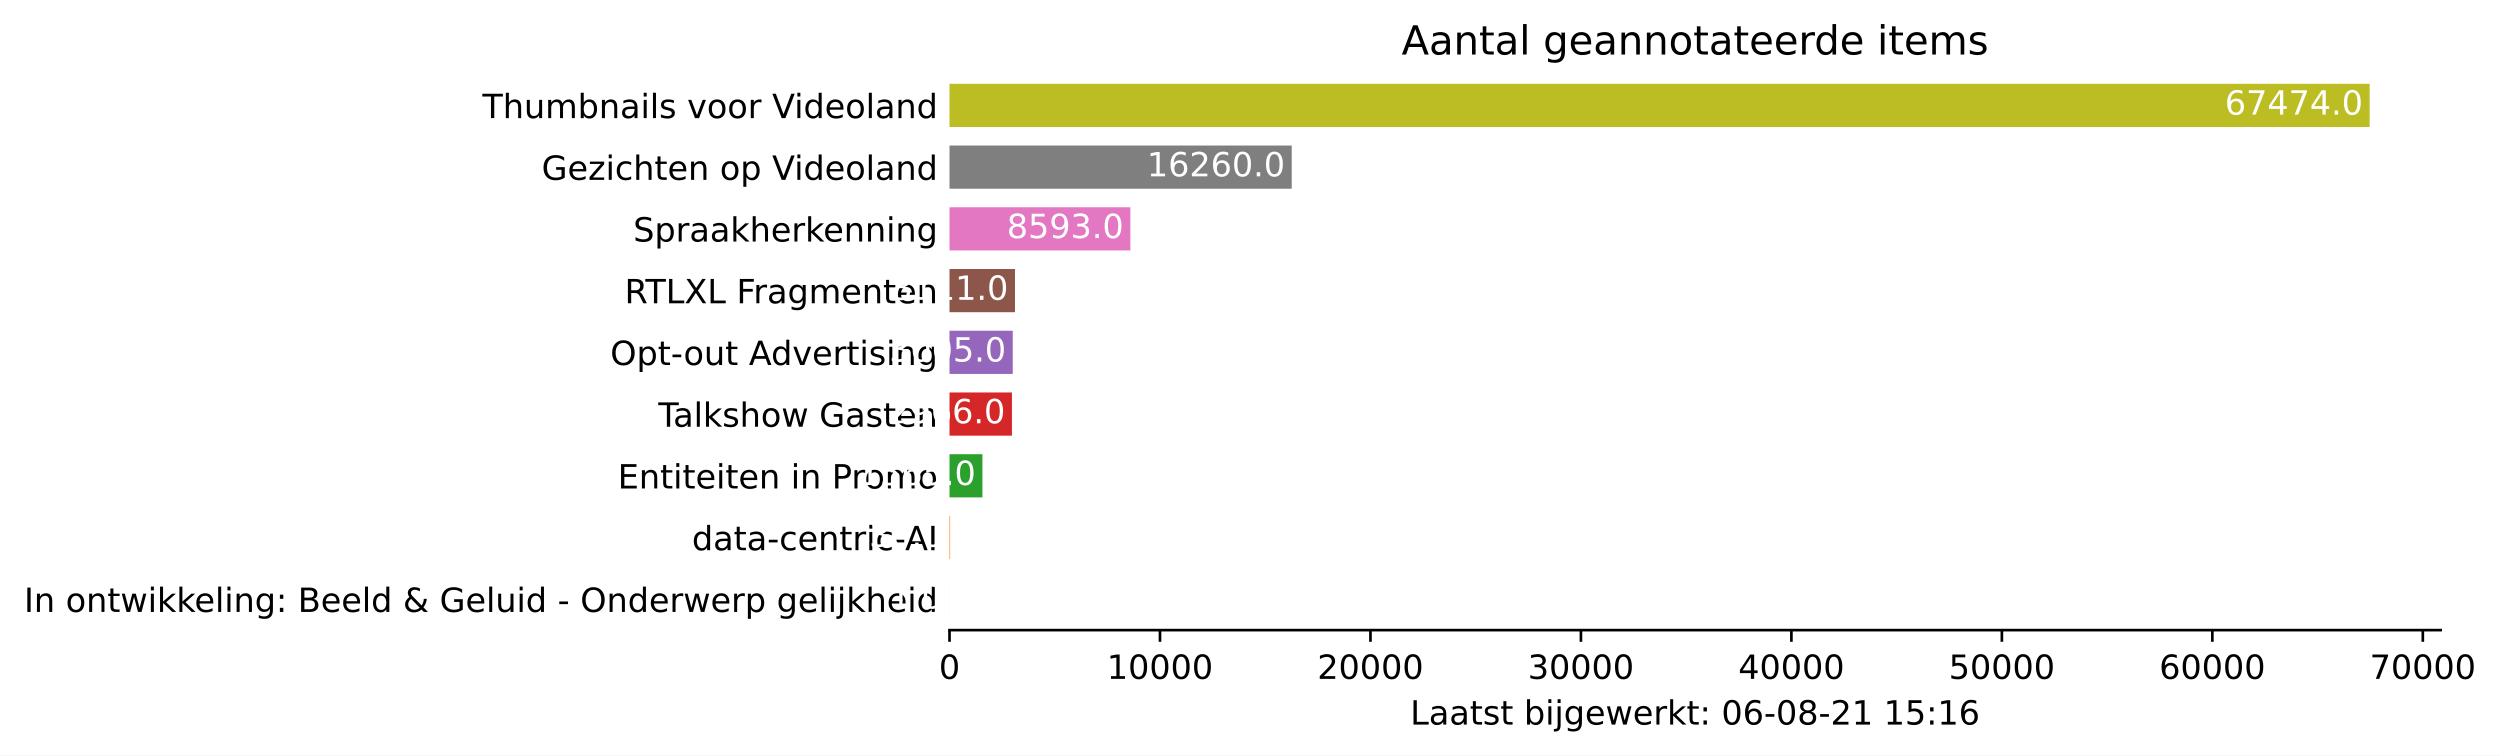
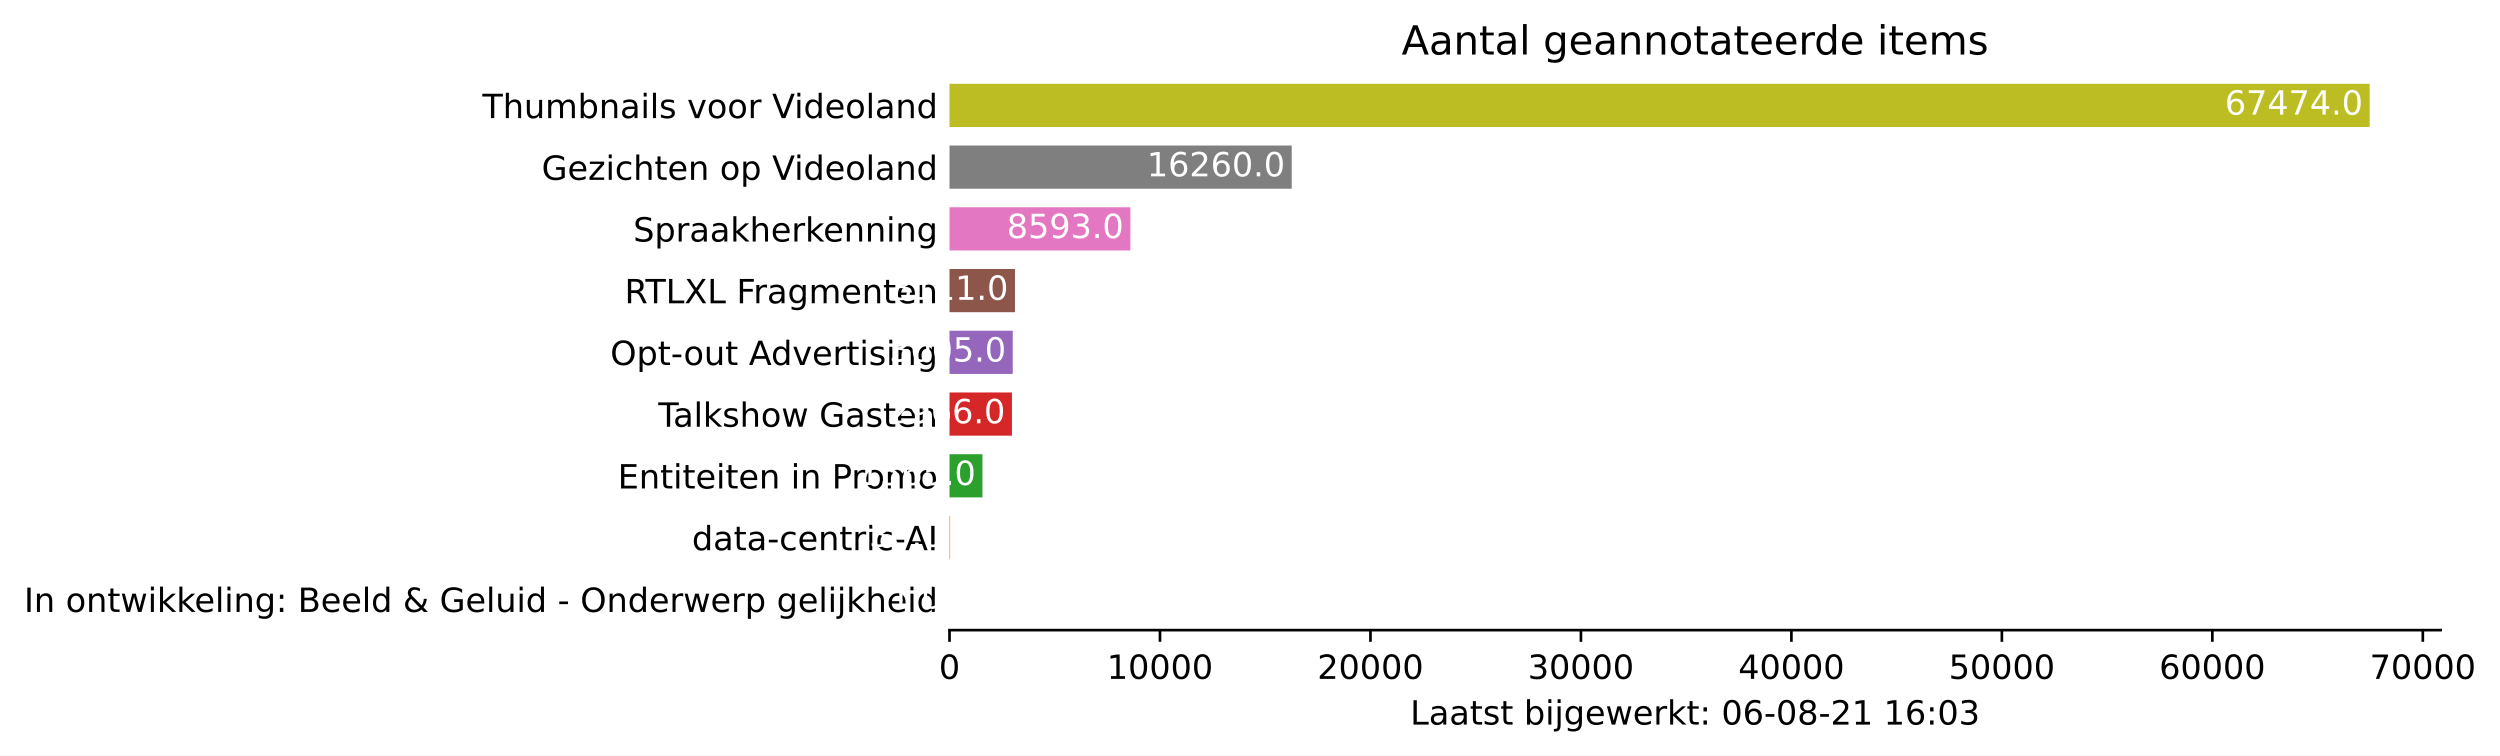
<svg xmlns="http://www.w3.org/2000/svg" xmlns:xlink="http://www.w3.org/1999/xlink" height="226.194pt" version="1.1" viewBox="0 0 748.415 226.194" width="748.415pt">
  <defs>
    <style type="text/css">*{stroke-linecap:butt;stroke-linejoin:round;}</style>
  </defs>
  <g id="figure_1">
    <g id="patch_1">
      <path d="M 0 226.194  L 748.415 226.194  L 748.415 0  L 0 0  z " style="fill:#ffffff;" />
    </g>
    <g id="axes_1">
      <g id="patch_2">
        <path d="M 284.25 188.638  L 730.65 188.638  L 730.65 22.318  L 284.25 22.318  z " style="fill:#ffffff;" />
      </g>
      <g id="patch_3">
-         <path clip-path="url(#pa857079487)" d="M 284.25 185.866  L 284.256 185.866  L 284.256 172.93  L 284.25 172.93  z " style="fill:#1f77b4;" />
+         <path clip-path="url(#p38592239de)" d="M 284.25 185.866  L 284.256 185.866  L 284.256 172.93  L 284.25 172.93  z " style="fill:#1f77b4;" />
      </g>
      <g id="patch_4">
-         <path clip-path="url(#pa857079487)" d="M 284.25 167.386  L 284.439 167.386  L 284.439 154.45  L 284.25 154.45  z " style="fill:#ff7f0e;" />
+         <path clip-path="url(#p38592239de)" d="M 284.25 167.386  L 284.439 167.386  L 284.439 154.45  L 284.25 154.45  z " style="fill:#ff7f0e;" />
      </g>
      <g id="patch_5">
-         <path clip-path="url(#pa857079487)" d="M 284.25 148.906  L 294.111 148.906  L 294.111 135.97  L 284.25 135.97  z " style="fill:#2ca02c;" />
+         <path clip-path="url(#p38592239de)" d="M 284.25 148.906  L 294.111 148.906  L 294.111 135.97  L 284.25 135.97  z " style="fill:#2ca02c;" />
      </g>
      <g id="patch_6">
-         <path clip-path="url(#pa857079487)" d="M 284.25 130.426  L 302.938 130.426  L 302.938 117.49  L 284.25 117.49  z " style="fill:#d62728;" />
+         <path clip-path="url(#p38592239de)" d="M 284.25 130.426  L 302.938 130.426  L 302.938 117.49  L 284.25 117.49  z " style="fill:#d62728;" />
      </g>
      <g id="patch_7">
-         <path clip-path="url(#pa857079487)" d="M 284.25 111.946  L 303.184 111.946  L 303.184 99.01  L 284.25 99.01  z " style="fill:#9467bd;" />
+         <path clip-path="url(#p38592239de)" d="M 284.25 111.946  L 303.184 111.946  L 303.184 99.01  L 284.25 99.01  z " style="fill:#9467bd;" />
      </g>
      <g id="patch_8">
-         <path clip-path="url(#pa857079487)" d="M 284.25 93.466  L 303.852 93.466  L 303.852 80.53  L 284.25 80.53  z " style="fill:#8c564b;" />
+         <path clip-path="url(#p38592239de)" d="M 284.25 93.466  L 303.852 93.466  L 303.852 80.53  L 284.25 80.53  z " style="fill:#8c564b;" />
      </g>
      <g id="patch_9">
-         <path clip-path="url(#pa857079487)" d="M 284.25 74.986  L 338.393 74.986  L 338.393 62.05  L 284.25 62.05  z " style="fill:#e377c2;" />
+         <path clip-path="url(#p38592239de)" d="M 284.25 74.986  L 338.393 74.986  L 338.393 62.05  L 284.25 62.05  z " style="fill:#e377c2;" />
      </g>
      <g id="patch_10">
-         <path clip-path="url(#pa857079487)" d="M 284.25 56.506  L 386.702 56.506  L 386.702 43.57  L 284.25 43.57  z " style="fill:#7f7f7f;" />
+         <path clip-path="url(#p38592239de)" d="M 284.25 56.506  L 386.702 56.506  L 386.702 43.57  L 284.25 43.57  z " style="fill:#7f7f7f;" />
      </g>
      <g id="patch_11">
-         <path clip-path="url(#pa857079487)" d="M 284.25 38.026  L 709.393 38.026  L 709.393 25.09  L 284.25 25.09  z " style="fill:#bcbd22;" />
+         <path clip-path="url(#p38592239de)" d="M 284.25 38.026  L 709.393 38.026  L 709.393 25.09  L 284.25 25.09  z " style="fill:#bcbd22;" />
      </g>
      <g id="matplotlib.axis_1">
        <g id="xtick_1">
          <g id="line2d_1">
            <defs>
-               <path d="M 0 0  L 0 3.5  " id="mb0c4071977" style="stroke:#000000;stroke-width:0.8;" />
+               <path d="M 0 0  L 0 3.5  " id="me3ae77521e" style="stroke:#000000;stroke-width:0.8;" />
            </defs>
            <g>
-               <use style="stroke:#000000;stroke-width:0.8;" x="284.25" xlink:href="#mb0c4071977" y="188.638" />
+               <use style="stroke:#000000;stroke-width:0.8;" x="284.25" xlink:href="#me3ae77521e" y="188.638" />
            </g>
          </g>
          <g id="text_1">
            <g transform="translate(281.0688 203.2366)scale(0.1 -0.1)">
              <defs>
                <path d="M 2034 4250  Q 1547 4250 1301 3770  Q 1056 3291 1056 2328  Q 1056 1369 1301 889  Q 1547 409 2034 409  Q 2525 409 2770 889  Q 3016 1369 3016 2328  Q 3016 3291 2770 3770  Q 2525 4250 2034 4250  z M 2034 4750  Q 2819 4750 3233 4129  Q 3647 3509 3647 2328  Q 3647 1150 3233 529  Q 2819 -91 2034 -91  Q 1250 -91 836 529  Q 422 1150 422 2328  Q 422 3509 836 4129  Q 1250 4750 2034 4750  z " id="DejaVuSans-30" transform="scale(0.015625)" />
              </defs>
              <use xlink:href="#DejaVuSans-30" />
            </g>
          </g>
        </g>
        <g id="xtick_2">
          <g id="line2d_2">
            <g>
-               <use style="stroke:#000000;stroke-width:0.8;" x="347.258" xlink:href="#mb0c4071977" y="188.638" />
+               <use style="stroke:#000000;stroke-width:0.8;" x="347.258" xlink:href="#me3ae77521e" y="188.638" />
            </g>
          </g>
          <g id="text_2">
            <g transform="translate(331.3521 203.2366)scale(0.1 -0.1)">
              <defs>
                <path d="M 794 531  L 1825 531  L 1825 4091  L 703 3866  L 703 4441  L 1819 4666  L 2450 4666  L 2450 531  L 3481 531  L 3481 0  L 794 0  L 794 531  z " id="DejaVuSans-31" transform="scale(0.015625)" />
              </defs>
              <use xlink:href="#DejaVuSans-31" />
              <use x="63.623" xlink:href="#DejaVuSans-30" />
              <use x="127.246" xlink:href="#DejaVuSans-30" />
              <use x="190.869" xlink:href="#DejaVuSans-30" />
              <use x="254.492" xlink:href="#DejaVuSans-30" />
            </g>
          </g>
        </g>
        <g id="xtick_3">
          <g id="line2d_3">
            <g>
-               <use style="stroke:#000000;stroke-width:0.8;" x="410.267" xlink:href="#mb0c4071977" y="188.638" />
+               <use style="stroke:#000000;stroke-width:0.8;" x="410.267" xlink:href="#me3ae77521e" y="188.638" />
            </g>
          </g>
          <g id="text_3">
            <g transform="translate(394.3605 203.2366)scale(0.1 -0.1)">
              <defs>
                <path d="M 1228 531  L 3431 531  L 3431 0  L 469 0  L 469 531  Q 828 903 1448 1529  Q 2069 2156 2228 2338  Q 2531 2678 2651 2914  Q 2772 3150 2772 3378  Q 2772 3750 2511 3984  Q 2250 4219 1831 4219  Q 1534 4219 1204 4116  Q 875 4013 500 3803  L 500 4441  Q 881 4594 1212 4672  Q 1544 4750 1819 4750  Q 2544 4750 2975 4387  Q 3406 4025 3406 3419  Q 3406 3131 3298 2873  Q 3191 2616 2906 2266  Q 2828 2175 2409 1742  Q 1991 1309 1228 531  z " id="DejaVuSans-32" transform="scale(0.015625)" />
              </defs>
              <use xlink:href="#DejaVuSans-32" />
              <use x="63.623" xlink:href="#DejaVuSans-30" />
              <use x="127.246" xlink:href="#DejaVuSans-30" />
              <use x="190.869" xlink:href="#DejaVuSans-30" />
              <use x="254.492" xlink:href="#DejaVuSans-30" />
            </g>
          </g>
        </g>
        <g id="xtick_4">
          <g id="line2d_4">
            <g>
-               <use style="stroke:#000000;stroke-width:0.8;" x="473.275" xlink:href="#mb0c4071977" y="188.638" />
+               <use style="stroke:#000000;stroke-width:0.8;" x="473.275" xlink:href="#me3ae77521e" y="188.638" />
            </g>
          </g>
          <g id="text_4">
            <g transform="translate(457.3689 203.2366)scale(0.1 -0.1)">
              <defs>
                <path d="M 2597 2516  Q 3050 2419 3304 2112  Q 3559 1806 3559 1356  Q 3559 666 3084 287  Q 2609 -91 1734 -91  Q 1441 -91 1130 -33  Q 819 25 488 141  L 488 750  Q 750 597 1062 519  Q 1375 441 1716 441  Q 2309 441 2620 675  Q 2931 909 2931 1356  Q 2931 1769 2642 2001  Q 2353 2234 1838 2234  L 1294 2234  L 1294 2753  L 1863 2753  Q 2328 2753 2575 2939  Q 2822 3125 2822 3475  Q 2822 3834 2567 4026  Q 2313 4219 1838 4219  Q 1578 4219 1281 4162  Q 984 4106 628 3988  L 628 4550  Q 988 4650 1302 4700  Q 1616 4750 1894 4750  Q 2613 4750 3031 4423  Q 3450 4097 3450 3541  Q 3450 3153 3228 2886  Q 3006 2619 2597 2516  z " id="DejaVuSans-33" transform="scale(0.015625)" />
              </defs>
              <use xlink:href="#DejaVuSans-33" />
              <use x="63.623" xlink:href="#DejaVuSans-30" />
              <use x="127.246" xlink:href="#DejaVuSans-30" />
              <use x="190.869" xlink:href="#DejaVuSans-30" />
              <use x="254.492" xlink:href="#DejaVuSans-30" />
            </g>
          </g>
        </g>
        <g id="xtick_5">
          <g id="line2d_5">
            <g>
-               <use style="stroke:#000000;stroke-width:0.8;" x="536.284" xlink:href="#mb0c4071977" y="188.638" />
+               <use style="stroke:#000000;stroke-width:0.8;" x="536.284" xlink:href="#me3ae77521e" y="188.638" />
            </g>
          </g>
          <g id="text_5">
            <g transform="translate(520.3773 203.2366)scale(0.1 -0.1)">
              <defs>
                <path d="M 2419 4116  L 825 1625  L 2419 1625  L 2419 4116  z M 2253 4666  L 3047 4666  L 3047 1625  L 3713 1625  L 3713 1100  L 3047 1100  L 3047 0  L 2419 0  L 2419 1100  L 313 1100  L 313 1709  L 2253 4666  z " id="DejaVuSans-34" transform="scale(0.015625)" />
              </defs>
              <use xlink:href="#DejaVuSans-34" />
              <use x="63.623" xlink:href="#DejaVuSans-30" />
              <use x="127.246" xlink:href="#DejaVuSans-30" />
              <use x="190.869" xlink:href="#DejaVuSans-30" />
              <use x="254.492" xlink:href="#DejaVuSans-30" />
            </g>
          </g>
        </g>
        <g id="xtick_6">
          <g id="line2d_6">
            <g>
-               <use style="stroke:#000000;stroke-width:0.8;" x="599.292" xlink:href="#mb0c4071977" y="188.638" />
+               <use style="stroke:#000000;stroke-width:0.8;" x="599.292" xlink:href="#me3ae77521e" y="188.638" />
            </g>
          </g>
          <g id="text_6">
            <g transform="translate(583.3857 203.2366)scale(0.1 -0.1)">
              <defs>
                <path d="M 691 4666  L 3169 4666  L 3169 4134  L 1269 4134  L 1269 2991  Q 1406 3038 1543 3061  Q 1681 3084 1819 3084  Q 2600 3084 3056 2656  Q 3513 2228 3513 1497  Q 3513 744 3044 326  Q 2575 -91 1722 -91  Q 1428 -91 1123 -41  Q 819 9 494 109  L 494 744  Q 775 591 1075 516  Q 1375 441 1709 441  Q 2250 441 2565 725  Q 2881 1009 2881 1497  Q 2881 1984 2565 2268  Q 2250 2553 1709 2553  Q 1456 2553 1204 2497  Q 953 2441 691 2322  L 691 4666  z " id="DejaVuSans-35" transform="scale(0.015625)" />
              </defs>
              <use xlink:href="#DejaVuSans-35" />
              <use x="63.623" xlink:href="#DejaVuSans-30" />
              <use x="127.246" xlink:href="#DejaVuSans-30" />
              <use x="190.869" xlink:href="#DejaVuSans-30" />
              <use x="254.492" xlink:href="#DejaVuSans-30" />
            </g>
          </g>
        </g>
        <g id="xtick_7">
          <g id="line2d_7">
            <g>
-               <use style="stroke:#000000;stroke-width:0.8;" x="662.3" xlink:href="#mb0c4071977" y="188.638" />
+               <use style="stroke:#000000;stroke-width:0.8;" x="662.3" xlink:href="#me3ae77521e" y="188.638" />
            </g>
          </g>
          <g id="text_7">
            <g transform="translate(646.3941 203.2366)scale(0.1 -0.1)">
              <defs>
                <path d="M 2113 2584  Q 1688 2584 1439 2293  Q 1191 2003 1191 1497  Q 1191 994 1439 701  Q 1688 409 2113 409  Q 2538 409 2786 701  Q 3034 994 3034 1497  Q 3034 2003 2786 2293  Q 2538 2584 2113 2584  z M 3366 4563  L 3366 3988  Q 3128 4100 2886 4159  Q 2644 4219 2406 4219  Q 1781 4219 1451 3797  Q 1122 3375 1075 2522  Q 1259 2794 1537 2939  Q 1816 3084 2150 3084  Q 2853 3084 3261 2657  Q 3669 2231 3669 1497  Q 3669 778 3244 343  Q 2819 -91 2113 -91  Q 1303 -91 875 529  Q 447 1150 447 2328  Q 447 3434 972 4092  Q 1497 4750 2381 4750  Q 2619 4750 2861 4703  Q 3103 4656 3366 4563  z " id="DejaVuSans-36" transform="scale(0.015625)" />
              </defs>
              <use xlink:href="#DejaVuSans-36" />
              <use x="63.623" xlink:href="#DejaVuSans-30" />
              <use x="127.246" xlink:href="#DejaVuSans-30" />
              <use x="190.869" xlink:href="#DejaVuSans-30" />
              <use x="254.492" xlink:href="#DejaVuSans-30" />
            </g>
          </g>
        </g>
        <g id="xtick_8">
          <g id="line2d_8">
            <g>
-               <use style="stroke:#000000;stroke-width:0.8;" x="725.309" xlink:href="#mb0c4071977" y="188.638" />
+               <use style="stroke:#000000;stroke-width:0.8;" x="725.309" xlink:href="#me3ae77521e" y="188.638" />
            </g>
          </g>
          <g id="text_8">
            <g transform="translate(709.4025 203.2366)scale(0.1 -0.1)">
              <defs>
                <path d="M 525 4666  L 3525 4666  L 3525 4397  L 1831 0  L 1172 0  L 2766 4134  L 525 4134  L 525 4666  z " id="DejaVuSans-37" transform="scale(0.015625)" />
              </defs>
              <use xlink:href="#DejaVuSans-37" />
              <use x="63.623" xlink:href="#DejaVuSans-30" />
              <use x="127.246" xlink:href="#DejaVuSans-30" />
              <use x="190.869" xlink:href="#DejaVuSans-30" />
              <use x="254.492" xlink:href="#DejaVuSans-30" />
            </g>
          </g>
        </g>
        <g id="text_9">
          <g transform="translate(422.175 216.9147)scale(0.1 -0.1)">
            <defs>
              <path d="M 628 4666  L 1259 4666  L 1259 531  L 3531 531  L 3531 0  L 628 0  L 628 4666  z " id="DejaVuSans-4c" transform="scale(0.015625)" />
              <path d="M 2194 1759  Q 1497 1759 1228 1600  Q 959 1441 959 1056  Q 959 750 1161 570  Q 1363 391 1709 391  Q 2188 391 2477 730  Q 2766 1069 2766 1631  L 2766 1759  L 2194 1759  z M 3341 1997  L 3341 0  L 2766 0  L 2766 531  Q 2569 213 2275 61  Q 1981 -91 1556 -91  Q 1019 -91 701 211  Q 384 513 384 1019  Q 384 1609 779 1909  Q 1175 2209 1959 2209  L 2766 2209  L 2766 2266  Q 2766 2663 2505 2880  Q 2244 3097 1772 3097  Q 1472 3097 1187 3025  Q 903 2953 641 2809  L 641 3341  Q 956 3463 1253 3523  Q 1550 3584 1831 3584  Q 2591 3584 2966 3190  Q 3341 2797 3341 1997  z " id="DejaVuSans-61" transform="scale(0.015625)" />
              <path d="M 1172 4494  L 1172 3500  L 2356 3500  L 2356 3053  L 1172 3053  L 1172 1153  Q 1172 725 1289 603  Q 1406 481 1766 481  L 2356 481  L 2356 0  L 1766 0  Q 1100 0 847 248  Q 594 497 594 1153  L 594 3053  L 172 3053  L 172 3500  L 594 3500  L 594 4494  L 1172 4494  z " id="DejaVuSans-74" transform="scale(0.015625)" />
              <path d="M 2834 3397  L 2834 2853  Q 2591 2978 2328 3040  Q 2066 3103 1784 3103  Q 1356 3103 1142 2972  Q 928 2841 928 2578  Q 928 2378 1081 2264  Q 1234 2150 1697 2047  L 1894 2003  Q 2506 1872 2764 1633  Q 3022 1394 3022 966  Q 3022 478 2636 193  Q 2250 -91 1575 -91  Q 1294 -91 989 -36  Q 684 19 347 128  L 347 722  Q 666 556 975 473  Q 1284 391 1588 391  Q 1994 391 2212 530  Q 2431 669 2431 922  Q 2431 1156 2273 1281  Q 2116 1406 1581 1522  L 1381 1569  Q 847 1681 609 1914  Q 372 2147 372 2553  Q 372 3047 722 3315  Q 1072 3584 1716 3584  Q 2034 3584 2315 3537  Q 2597 3491 2834 3397  z " id="DejaVuSans-73" transform="scale(0.015625)" />
              <path id="DejaVuSans-20" transform="scale(0.015625)" />
              <path d="M 3116 1747  Q 3116 2381 2855 2742  Q 2594 3103 2138 3103  Q 1681 3103 1420 2742  Q 1159 2381 1159 1747  Q 1159 1113 1420 752  Q 1681 391 2138 391  Q 2594 391 2855 752  Q 3116 1113 3116 1747  z M 1159 2969  Q 1341 3281 1617 3432  Q 1894 3584 2278 3584  Q 2916 3584 3314 3078  Q 3713 2572 3713 1747  Q 3713 922 3314 415  Q 2916 -91 2278 -91  Q 1894 -91 1617 61  Q 1341 213 1159 525  L 1159 0  L 581 0  L 581 4863  L 1159 4863  L 1159 2969  z " id="DejaVuSans-62" transform="scale(0.015625)" />
              <path d="M 603 3500  L 1178 3500  L 1178 0  L 603 0  L 603 3500  z M 603 4863  L 1178 4863  L 1178 4134  L 603 4134  L 603 4863  z " id="DejaVuSans-69" transform="scale(0.015625)" />
              <path d="M 603 3500  L 1178 3500  L 1178 -63  Q 1178 -731 923 -1031  Q 669 -1331 103 -1331  L -116 -1331  L -116 -844  L 38 -844  Q 366 -844 484 -692  Q 603 -541 603 -63  L 603 3500  z M 603 4863  L 1178 4863  L 1178 4134  L 603 4134  L 603 4863  z " id="DejaVuSans-6a" transform="scale(0.015625)" />
              <path d="M 2906 1791  Q 2906 2416 2648 2759  Q 2391 3103 1925 3103  Q 1463 3103 1205 2759  Q 947 2416 947 1791  Q 947 1169 1205 825  Q 1463 481 1925 481  Q 2391 481 2648 825  Q 2906 1169 2906 1791  z M 3481 434  Q 3481 -459 3084 -895  Q 2688 -1331 1869 -1331  Q 1566 -1331 1297 -1286  Q 1028 -1241 775 -1147  L 775 -588  Q 1028 -725 1275 -790  Q 1522 -856 1778 -856  Q 2344 -856 2625 -561  Q 2906 -266 2906 331  L 2906 616  Q 2728 306 2450 153  Q 2172 0 1784 0  Q 1141 0 747 490  Q 353 981 353 1791  Q 353 2603 747 3093  Q 1141 3584 1784 3584  Q 2172 3584 2450 3431  Q 2728 3278 2906 2969  L 2906 3500  L 3481 3500  L 3481 434  z " id="DejaVuSans-67" transform="scale(0.015625)" />
              <path d="M 3597 1894  L 3597 1613  L 953 1613  Q 991 1019 1311 708  Q 1631 397 2203 397  Q 2534 397 2845 478  Q 3156 559 3463 722  L 3463 178  Q 3153 47 2828 -22  Q 2503 -91 2169 -91  Q 1331 -91 842 396  Q 353 884 353 1716  Q 353 2575 817 3079  Q 1281 3584 2069 3584  Q 2775 3584 3186 3129  Q 3597 2675 3597 1894  z M 3022 2063  Q 3016 2534 2758 2815  Q 2500 3097 2075 3097  Q 1594 3097 1305 2825  Q 1016 2553 972 2059  L 3022 2063  z " id="DejaVuSans-65" transform="scale(0.015625)" />
              <path d="M 269 3500  L 844 3500  L 1563 769  L 2278 3500  L 2956 3500  L 3675 769  L 4391 3500  L 4966 3500  L 4050 0  L 3372 0  L 2619 2869  L 1863 0  L 1184 0  L 269 3500  z " id="DejaVuSans-77" transform="scale(0.015625)" />
              <path d="M 2631 2963  Q 2534 3019 2420 3045  Q 2306 3072 2169 3072  Q 1681 3072 1420 2755  Q 1159 2438 1159 1844  L 1159 0  L 581 0  L 581 3500  L 1159 3500  L 1159 2956  Q 1341 3275 1631 3429  Q 1922 3584 2338 3584  Q 2397 3584 2469 3576  Q 2541 3569 2628 3553  L 2631 2963  z " id="DejaVuSans-72" transform="scale(0.015625)" />
              <path d="M 581 4863  L 1159 4863  L 1159 1991  L 2875 3500  L 3609 3500  L 1753 1863  L 3688 0  L 2938 0  L 1159 1709  L 1159 0  L 581 0  L 581 4863  z " id="DejaVuSans-6b" transform="scale(0.015625)" />
              <path d="M 750 794  L 1409 794  L 1409 0  L 750 0  L 750 794  z M 750 3309  L 1409 3309  L 1409 2516  L 750 2516  L 750 3309  z " id="DejaVuSans-3a" transform="scale(0.015625)" />
              <path d="M 313 2009  L 1997 2009  L 1997 1497  L 313 1497  L 313 2009  z " id="DejaVuSans-2d" transform="scale(0.015625)" />
              <path d="M 2034 2216  Q 1584 2216 1326 1975  Q 1069 1734 1069 1313  Q 1069 891 1326 650  Q 1584 409 2034 409  Q 2484 409 2743 651  Q 3003 894 3003 1313  Q 3003 1734 2745 1975  Q 2488 2216 2034 2216  z M 1403 2484  Q 997 2584 770 2862  Q 544 3141 544 3541  Q 544 4100 942 4425  Q 1341 4750 2034 4750  Q 2731 4750 3128 4425  Q 3525 4100 3525 3541  Q 3525 3141 3298 2862  Q 3072 2584 2669 2484  Q 3125 2378 3379 2068  Q 3634 1759 3634 1313  Q 3634 634 3220 271  Q 2806 -91 2034 -91  Q 1263 -91 848 271  Q 434 634 434 1313  Q 434 1759 690 2068  Q 947 2378 1403 2484  z M 1172 3481  Q 1172 3119 1398 2916  Q 1625 2713 2034 2713  Q 2441 2713 2670 2916  Q 2900 3119 2900 3481  Q 2900 3844 2670 4047  Q 2441 4250 2034 4250  Q 1625 4250 1398 4047  Q 1172 3844 1172 3481  z " id="DejaVuSans-38" transform="scale(0.015625)" />
            </defs>
            <use xlink:href="#DejaVuSans-4c" />
            <use x="55.713" xlink:href="#DejaVuSans-61" />
            <use x="116.992" xlink:href="#DejaVuSans-61" />
            <use x="178.271" xlink:href="#DejaVuSans-74" />
            <use x="217.48" xlink:href="#DejaVuSans-73" />
            <use x="269.58" xlink:href="#DejaVuSans-74" />
            <use x="308.789" xlink:href="#DejaVuSans-20" />
            <use x="340.576" xlink:href="#DejaVuSans-62" />
            <use x="404.053" xlink:href="#DejaVuSans-69" />
            <use x="431.836" xlink:href="#DejaVuSans-6a" />
            <use x="459.619" xlink:href="#DejaVuSans-67" />
            <use x="523.096" xlink:href="#DejaVuSans-65" />
            <use x="584.619" xlink:href="#DejaVuSans-77" />
            <use x="666.406" xlink:href="#DejaVuSans-65" />
            <use x="727.93" xlink:href="#DejaVuSans-72" />
            <use x="769.043" xlink:href="#DejaVuSans-6b" />
            <use x="826.953" xlink:href="#DejaVuSans-74" />
            <use x="866.162" xlink:href="#DejaVuSans-3a" />
            <use x="899.854" xlink:href="#DejaVuSans-20" />
            <use x="931.641" xlink:href="#DejaVuSans-30" />
            <use x="995.264" xlink:href="#DejaVuSans-36" />
            <use x="1058.887" xlink:href="#DejaVuSans-2d" />
            <use x="1094.971" xlink:href="#DejaVuSans-30" />
            <use x="1158.594" xlink:href="#DejaVuSans-38" />
            <use x="1222.217" xlink:href="#DejaVuSans-2d" />
            <use x="1258.301" xlink:href="#DejaVuSans-32" />
            <use x="1321.924" xlink:href="#DejaVuSans-31" />
            <use x="1385.547" xlink:href="#DejaVuSans-20" />
            <use x="1417.334" xlink:href="#DejaVuSans-31" />
-             <use x="1480.957" xlink:href="#DejaVuSans-35" />
+             <use x="1480.957" xlink:href="#DejaVuSans-36" />
            <use x="1544.58" xlink:href="#DejaVuSans-3a" />
-             <use x="1578.271" xlink:href="#DejaVuSans-31" />
-             <use x="1641.895" xlink:href="#DejaVuSans-36" />
+             <use x="1578.271" xlink:href="#DejaVuSans-30" />
+             <use x="1641.895" xlink:href="#DejaVuSans-33" />
          </g>
        </g>
      </g>
      <g id="matplotlib.axis_2">
        <g id="ytick_1">
          <g id="line2d_9" />
          <g id="text_10">
            <g transform="translate(7.2 183.1973)scale(0.1 -0.1)">
              <defs>
                <path d="M 628 4666  L 1259 4666  L 1259 0  L 628 0  L 628 4666  z " id="DejaVuSans-49" transform="scale(0.015625)" />
                <path d="M 3513 2113  L 3513 0  L 2938 0  L 2938 2094  Q 2938 2591 2744 2837  Q 2550 3084 2163 3084  Q 1697 3084 1428 2787  Q 1159 2491 1159 1978  L 1159 0  L 581 0  L 581 3500  L 1159 3500  L 1159 2956  Q 1366 3272 1645 3428  Q 1925 3584 2291 3584  Q 2894 3584 3203 3211  Q 3513 2838 3513 2113  z " id="DejaVuSans-6e" transform="scale(0.015625)" />
                <path d="M 1959 3097  Q 1497 3097 1228 2736  Q 959 2375 959 1747  Q 959 1119 1226 758  Q 1494 397 1959 397  Q 2419 397 2687 759  Q 2956 1122 2956 1747  Q 2956 2369 2687 2733  Q 2419 3097 1959 3097  z M 1959 3584  Q 2709 3584 3137 3096  Q 3566 2609 3566 1747  Q 3566 888 3137 398  Q 2709 -91 1959 -91  Q 1206 -91 779 398  Q 353 888 353 1747  Q 353 2609 779 3096  Q 1206 3584 1959 3584  z " id="DejaVuSans-6f" transform="scale(0.015625)" />
                <path d="M 603 4863  L 1178 4863  L 1178 0  L 603 0  L 603 4863  z " id="DejaVuSans-6c" transform="scale(0.015625)" />
                <path d="M 1259 2228  L 1259 519  L 2272 519  Q 2781 519 3026 730  Q 3272 941 3272 1375  Q 3272 1813 3026 2020  Q 2781 2228 2272 2228  L 1259 2228  z M 1259 4147  L 1259 2741  L 2194 2741  Q 2656 2741 2882 2914  Q 3109 3088 3109 3444  Q 3109 3797 2882 3972  Q 2656 4147 2194 4147  L 1259 4147  z M 628 4666  L 2241 4666  Q 2963 4666 3353 4366  Q 3744 4066 3744 3513  Q 3744 3084 3544 2831  Q 3344 2578 2956 2516  Q 3422 2416 3680 2098  Q 3938 1781 3938 1306  Q 3938 681 3513 340  Q 3088 0 2303 0  L 628 0  L 628 4666  z " id="DejaVuSans-42" transform="scale(0.015625)" />
                <path d="M 2906 2969  L 2906 4863  L 3481 4863  L 3481 0  L 2906 0  L 2906 525  Q 2725 213 2448 61  Q 2172 -91 1784 -91  Q 1150 -91 751 415  Q 353 922 353 1747  Q 353 2572 751 3078  Q 1150 3584 1784 3584  Q 2172 3584 2448 3432  Q 2725 3281 2906 2969  z M 947 1747  Q 947 1113 1208 752  Q 1469 391 1925 391  Q 2381 391 2643 752  Q 2906 1113 2906 1747  Q 2906 2381 2643 2742  Q 2381 3103 1925 3103  Q 1469 3103 1208 2742  Q 947 2381 947 1747  z " id="DejaVuSans-64" transform="scale(0.015625)" />
                <path d="M 1556 2509  Q 1272 2256 1139 2004  Q 1006 1753 1006 1478  Q 1006 1022 1337 719  Q 1669 416 2169 416  Q 2466 416 2725 514  Q 2984 613 3213 813  L 1556 2509  z M 1997 2859  L 3584 1234  Q 3769 1513 3872 1830  Q 3975 2147 3994 2503  L 4575 2503  Q 4538 2091 4375 1687  Q 4213 1284 3922 891  L 4794 0  L 4006 0  L 3559 459  Q 3234 181 2878 45  Q 2522 -91 2113 -91  Q 1359 -91 881 339  Q 403 769 403 1441  Q 403 1841 612 2192  Q 822 2544 1241 2853  Q 1091 3050 1012 3245  Q 934 3441 934 3628  Q 934 4134 1281 4442  Q 1628 4750 2203 4750  Q 2463 4750 2720 4694  Q 2978 4638 3244 4525  L 3244 3956  Q 2972 4103 2725 4179  Q 2478 4256 2266 4256  Q 1938 4256 1733 4082  Q 1528 3909 1528 3634  Q 1528 3475 1620 3314  Q 1713 3153 1997 2859  z " id="DejaVuSans-26" transform="scale(0.015625)" />
                <path d="M 3809 666  L 3809 1919  L 2778 1919  L 2778 2438  L 4434 2438  L 4434 434  Q 4069 175 3628 42  Q 3188 -91 2688 -91  Q 1594 -91 976 548  Q 359 1188 359 2328  Q 359 3472 976 4111  Q 1594 4750 2688 4750  Q 3144 4750 3555 4637  Q 3966 4525 4313 4306  L 4313 3634  Q 3963 3931 3569 4081  Q 3175 4231 2741 4231  Q 1884 4231 1454 3753  Q 1025 3275 1025 2328  Q 1025 1384 1454 906  Q 1884 428 2741 428  Q 3075 428 3337 486  Q 3600 544 3809 666  z " id="DejaVuSans-47" transform="scale(0.015625)" />
                <path d="M 544 1381  L 544 3500  L 1119 3500  L 1119 1403  Q 1119 906 1312 657  Q 1506 409 1894 409  Q 2359 409 2629 706  Q 2900 1003 2900 1516  L 2900 3500  L 3475 3500  L 3475 0  L 2900 0  L 2900 538  Q 2691 219 2414 64  Q 2138 -91 1772 -91  Q 1169 -91 856 284  Q 544 659 544 1381  z M 1991 3584  L 1991 3584  z " id="DejaVuSans-75" transform="scale(0.015625)" />
                <path d="M 2522 4238  Q 1834 4238 1429 3725  Q 1025 3213 1025 2328  Q 1025 1447 1429 934  Q 1834 422 2522 422  Q 3209 422 3611 934  Q 4013 1447 4013 2328  Q 4013 3213 3611 3725  Q 3209 4238 2522 4238  z M 2522 4750  Q 3503 4750 4090 4092  Q 4678 3434 4678 2328  Q 4678 1225 4090 567  Q 3503 -91 2522 -91  Q 1538 -91 948 565  Q 359 1222 359 2328  Q 359 3434 948 4092  Q 1538 4750 2522 4750  z " id="DejaVuSans-4f" transform="scale(0.015625)" />
                <path d="M 1159 525  L 1159 -1331  L 581 -1331  L 581 3500  L 1159 3500  L 1159 2969  Q 1341 3281 1617 3432  Q 1894 3584 2278 3584  Q 2916 3584 3314 3078  Q 3713 2572 3713 1747  Q 3713 922 3314 415  Q 2916 -91 2278 -91  Q 1894 -91 1617 61  Q 1341 213 1159 525  z M 3116 1747  Q 3116 2381 2855 2742  Q 2594 3103 2138 3103  Q 1681 3103 1420 2742  Q 1159 2381 1159 1747  Q 1159 1113 1420 752  Q 1681 391 2138 391  Q 2594 391 2855 752  Q 3116 1113 3116 1747  z " id="DejaVuSans-70" transform="scale(0.015625)" />
                <path d="M 3513 2113  L 3513 0  L 2938 0  L 2938 2094  Q 2938 2591 2744 2837  Q 2550 3084 2163 3084  Q 1697 3084 1428 2787  Q 1159 2491 1159 1978  L 1159 0  L 581 0  L 581 4863  L 1159 4863  L 1159 2956  Q 1366 3272 1645 3428  Q 1925 3584 2291 3584  Q 2894 3584 3203 3211  Q 3513 2838 3513 2113  z " id="DejaVuSans-68" transform="scale(0.015625)" />
              </defs>
              <use xlink:href="#DejaVuSans-49" />
              <use x="29.492" xlink:href="#DejaVuSans-6e" />
              <use x="92.871" xlink:href="#DejaVuSans-20" />
              <use x="124.658" xlink:href="#DejaVuSans-6f" />
              <use x="185.84" xlink:href="#DejaVuSans-6e" />
              <use x="249.219" xlink:href="#DejaVuSans-74" />
              <use x="288.428" xlink:href="#DejaVuSans-77" />
              <use x="370.215" xlink:href="#DejaVuSans-69" />
              <use x="397.998" xlink:href="#DejaVuSans-6b" />
              <use x="455.908" xlink:href="#DejaVuSans-6b" />
              <use x="510.193" xlink:href="#DejaVuSans-65" />
              <use x="571.717" xlink:href="#DejaVuSans-6c" />
              <use x="599.5" xlink:href="#DejaVuSans-69" />
              <use x="627.283" xlink:href="#DejaVuSans-6e" />
              <use x="690.662" xlink:href="#DejaVuSans-67" />
              <use x="754.139" xlink:href="#DejaVuSans-3a" />
              <use x="787.83" xlink:href="#DejaVuSans-20" />
              <use x="819.617" xlink:href="#DejaVuSans-42" />
              <use x="888.221" xlink:href="#DejaVuSans-65" />
              <use x="949.744" xlink:href="#DejaVuSans-65" />
              <use x="1011.268" xlink:href="#DejaVuSans-6c" />
              <use x="1039.051" xlink:href="#DejaVuSans-64" />
              <use x="1102.527" xlink:href="#DejaVuSans-20" />
              <use x="1134.314" xlink:href="#DejaVuSans-26" />
              <use x="1212.293" xlink:href="#DejaVuSans-20" />
              <use x="1244.08" xlink:href="#DejaVuSans-47" />
              <use x="1321.57" xlink:href="#DejaVuSans-65" />
              <use x="1383.094" xlink:href="#DejaVuSans-6c" />
              <use x="1410.877" xlink:href="#DejaVuSans-75" />
              <use x="1474.256" xlink:href="#DejaVuSans-69" />
              <use x="1502.039" xlink:href="#DejaVuSans-64" />
              <use x="1565.516" xlink:href="#DejaVuSans-20" />
              <use x="1597.303" xlink:href="#DejaVuSans-2d" />
              <use x="1633.387" xlink:href="#DejaVuSans-20" />
              <use x="1665.174" xlink:href="#DejaVuSans-4f" />
              <use x="1743.885" xlink:href="#DejaVuSans-6e" />
              <use x="1807.264" xlink:href="#DejaVuSans-64" />
              <use x="1870.74" xlink:href="#DejaVuSans-65" />
              <use x="1932.264" xlink:href="#DejaVuSans-72" />
              <use x="1973.377" xlink:href="#DejaVuSans-77" />
              <use x="2055.164" xlink:href="#DejaVuSans-65" />
              <use x="2116.688" xlink:href="#DejaVuSans-72" />
              <use x="2157.801" xlink:href="#DejaVuSans-70" />
              <use x="2221.277" xlink:href="#DejaVuSans-20" />
              <use x="2253.064" xlink:href="#DejaVuSans-67" />
              <use x="2316.541" xlink:href="#DejaVuSans-65" />
              <use x="2378.064" xlink:href="#DejaVuSans-6c" />
              <use x="2405.848" xlink:href="#DejaVuSans-69" />
              <use x="2433.631" xlink:href="#DejaVuSans-6a" />
              <use x="2461.414" xlink:href="#DejaVuSans-6b" />
              <use x="2519.324" xlink:href="#DejaVuSans-68" />
              <use x="2582.703" xlink:href="#DejaVuSans-65" />
              <use x="2644.227" xlink:href="#DejaVuSans-69" />
              <use x="2672.01" xlink:href="#DejaVuSans-64" />
            </g>
          </g>
        </g>
        <g id="ytick_2">
          <g id="line2d_10" />
          <g id="text_11">
            <g transform="translate(207.1469 164.7173)scale(0.1 -0.1)">
              <defs>
                <path d="M 3122 3366  L 3122 2828  Q 2878 2963 2633 3030  Q 2388 3097 2138 3097  Q 1578 3097 1268 2742  Q 959 2388 959 1747  Q 959 1106 1268 751  Q 1578 397 2138 397  Q 2388 397 2633 464  Q 2878 531 3122 666  L 3122 134  Q 2881 22 2623 -34  Q 2366 -91 2075 -91  Q 1284 -91 818 406  Q 353 903 353 1747  Q 353 2603 823 3093  Q 1294 3584 2113 3584  Q 2378 3584 2631 3529  Q 2884 3475 3122 3366  z " id="DejaVuSans-63" transform="scale(0.015625)" />
                <path d="M 2188 4044  L 1331 1722  L 3047 1722  L 2188 4044  z M 1831 4666  L 2547 4666  L 4325 0  L 3669 0  L 3244 1197  L 1141 1197  L 716 0  L 50 0  L 1831 4666  z " id="DejaVuSans-41" transform="scale(0.015625)" />
              </defs>
              <use xlink:href="#DejaVuSans-64" />
              <use x="63.477" xlink:href="#DejaVuSans-61" />
              <use x="124.756" xlink:href="#DejaVuSans-74" />
              <use x="163.965" xlink:href="#DejaVuSans-61" />
              <use x="225.244" xlink:href="#DejaVuSans-2d" />
              <use x="261.328" xlink:href="#DejaVuSans-63" />
              <use x="316.309" xlink:href="#DejaVuSans-65" />
              <use x="377.832" xlink:href="#DejaVuSans-6e" />
              <use x="441.211" xlink:href="#DejaVuSans-74" />
              <use x="480.42" xlink:href="#DejaVuSans-72" />
              <use x="521.533" xlink:href="#DejaVuSans-69" />
              <use x="549.316" xlink:href="#DejaVuSans-63" />
              <use x="604.297" xlink:href="#DejaVuSans-2d" />
              <use x="638.131" xlink:href="#DejaVuSans-41" />
              <use x="706.539" xlink:href="#DejaVuSans-49" />
            </g>
          </g>
        </g>
        <g id="ytick_3">
          <g id="line2d_11" />
          <g id="text_12">
            <g transform="translate(184.9422 146.2373)scale(0.1 -0.1)">
              <defs>
                <path d="M 628 4666  L 3578 4666  L 3578 4134  L 1259 4134  L 1259 2753  L 3481 2753  L 3481 2222  L 1259 2222  L 1259 531  L 3634 531  L 3634 0  L 628 0  L 628 4666  z " id="DejaVuSans-45" transform="scale(0.015625)" />
                <path d="M 1259 4147  L 1259 2394  L 2053 2394  Q 2494 2394 2734 2622  Q 2975 2850 2975 3272  Q 2975 3691 2734 3919  Q 2494 4147 2053 4147  L 1259 4147  z M 628 4666  L 2053 4666  Q 2838 4666 3239 4311  Q 3641 3956 3641 3272  Q 3641 2581 3239 2228  Q 2838 1875 2053 1875  L 1259 1875  L 1259 0  L 628 0  L 628 4666  z " id="DejaVuSans-50" transform="scale(0.015625)" />
                <path d="M 3328 2828  Q 3544 3216 3844 3400  Q 4144 3584 4550 3584  Q 5097 3584 5394 3201  Q 5691 2819 5691 2113  L 5691 0  L 5113 0  L 5113 2094  Q 5113 2597 4934 2840  Q 4756 3084 4391 3084  Q 3944 3084 3684 2787  Q 3425 2491 3425 1978  L 3425 0  L 2847 0  L 2847 2094  Q 2847 2600 2669 2842  Q 2491 3084 2119 3084  Q 1678 3084 1418 2786  Q 1159 2488 1159 1978  L 1159 0  L 581 0  L 581 3500  L 1159 3500  L 1159 2956  Q 1356 3278 1631 3431  Q 1906 3584 2284 3584  Q 2666 3584 2933 3390  Q 3200 3197 3328 2828  z " id="DejaVuSans-6d" transform="scale(0.015625)" />
              </defs>
              <use xlink:href="#DejaVuSans-45" />
              <use x="63.184" xlink:href="#DejaVuSans-6e" />
              <use x="126.562" xlink:href="#DejaVuSans-74" />
              <use x="165.771" xlink:href="#DejaVuSans-69" />
              <use x="193.555" xlink:href="#DejaVuSans-74" />
              <use x="232.764" xlink:href="#DejaVuSans-65" />
              <use x="294.287" xlink:href="#DejaVuSans-69" />
              <use x="322.07" xlink:href="#DejaVuSans-74" />
              <use x="361.279" xlink:href="#DejaVuSans-65" />
              <use x="422.803" xlink:href="#DejaVuSans-6e" />
              <use x="486.182" xlink:href="#DejaVuSans-20" />
              <use x="517.969" xlink:href="#DejaVuSans-69" />
              <use x="545.752" xlink:href="#DejaVuSans-6e" />
              <use x="609.131" xlink:href="#DejaVuSans-20" />
              <use x="640.918" xlink:href="#DejaVuSans-50" />
              <use x="699.471" xlink:href="#DejaVuSans-72" />
              <use x="738.334" xlink:href="#DejaVuSans-6f" />
              <use x="799.516" xlink:href="#DejaVuSans-6d" />
              <use x="896.928" xlink:href="#DejaVuSans-6f" />
            </g>
          </g>
        </g>
        <g id="ytick_4">
          <g id="line2d_12" />
          <g id="text_13">
            <g transform="translate(197.0766 127.7573)scale(0.1 -0.1)">
              <defs>
                <path d="M -19 4666  L 3928 4666  L 3928 4134  L 2272 4134  L 2272 0  L 1638 0  L 1638 4134  L -19 4134  L -19 4666  z " id="DejaVuSans-54" transform="scale(0.015625)" />
              </defs>
              <use xlink:href="#DejaVuSans-54" />
              <use x="44.584" xlink:href="#DejaVuSans-61" />
              <use x="105.863" xlink:href="#DejaVuSans-6c" />
              <use x="133.646" xlink:href="#DejaVuSans-6b" />
              <use x="191.557" xlink:href="#DejaVuSans-73" />
              <use x="243.656" xlink:href="#DejaVuSans-68" />
              <use x="307.035" xlink:href="#DejaVuSans-6f" />
              <use x="368.217" xlink:href="#DejaVuSans-77" />
              <use x="450.004" xlink:href="#DejaVuSans-20" />
              <use x="481.791" xlink:href="#DejaVuSans-47" />
              <use x="559.281" xlink:href="#DejaVuSans-61" />
              <use x="620.561" xlink:href="#DejaVuSans-73" />
              <use x="672.66" xlink:href="#DejaVuSans-74" />
              <use x="711.869" xlink:href="#DejaVuSans-65" />
              <use x="773.393" xlink:href="#DejaVuSans-6e" />
            </g>
          </g>
        </g>
        <g id="ytick_5">
          <g id="line2d_13" />
          <g id="text_14">
            <g transform="translate(182.6906 109.2773)scale(0.1 -0.1)">
              <defs>
                <path d="M 191 3500  L 800 3500  L 1894 563  L 2988 3500  L 3597 3500  L 2284 0  L 1503 0  L 191 3500  z " id="DejaVuSans-76" transform="scale(0.015625)" />
              </defs>
              <use xlink:href="#DejaVuSans-4f" />
              <use x="78.711" xlink:href="#DejaVuSans-70" />
              <use x="142.188" xlink:href="#DejaVuSans-74" />
              <use x="181.396" xlink:href="#DejaVuSans-2d" />
              <use x="219.355" xlink:href="#DejaVuSans-6f" />
              <use x="280.537" xlink:href="#DejaVuSans-75" />
              <use x="343.916" xlink:href="#DejaVuSans-74" />
              <use x="383.125" xlink:href="#DejaVuSans-20" />
              <use x="414.912" xlink:href="#DejaVuSans-41" />
              <use x="481.57" xlink:href="#DejaVuSans-64" />
              <use x="545.047" xlink:href="#DejaVuSans-76" />
              <use x="604.227" xlink:href="#DejaVuSans-65" />
              <use x="665.75" xlink:href="#DejaVuSans-72" />
              <use x="706.863" xlink:href="#DejaVuSans-74" />
              <use x="746.072" xlink:href="#DejaVuSans-69" />
              <use x="773.855" xlink:href="#DejaVuSans-73" />
              <use x="825.955" xlink:href="#DejaVuSans-69" />
              <use x="853.738" xlink:href="#DejaVuSans-6e" />
              <use x="917.117" xlink:href="#DejaVuSans-67" />
            </g>
          </g>
        </g>
        <g id="ytick_6">
          <g id="line2d_14" />
          <g id="text_15">
            <g transform="translate(186.9906 90.79734)scale(0.1 -0.1)">
              <defs>
                <path d="M 2841 2188  Q 3044 2119 3236 1894  Q 3428 1669 3622 1275  L 4263 0  L 3584 0  L 2988 1197  Q 2756 1666 2539 1819  Q 2322 1972 1947 1972  L 1259 1972  L 1259 0  L 628 0  L 628 4666  L 2053 4666  Q 2853 4666 3247 4331  Q 3641 3997 3641 3322  Q 3641 2881 3436 2590  Q 3231 2300 2841 2188  z M 1259 4147  L 1259 2491  L 2053 2491  Q 2509 2491 2742 2702  Q 2975 2913 2975 3322  Q 2975 3731 2742 3939  Q 2509 4147 2053 4147  L 1259 4147  z " id="DejaVuSans-52" transform="scale(0.015625)" />
                <path d="M 403 4666  L 1081 4666  L 2241 2931  L 3406 4666  L 4084 4666  L 2584 2425  L 4184 0  L 3506 0  L 2194 1984  L 872 0  L 191 0  L 1856 2491  L 403 4666  z " id="DejaVuSans-58" transform="scale(0.015625)" />
                <path d="M 628 4666  L 3309 4666  L 3309 4134  L 1259 4134  L 1259 2759  L 3109 2759  L 3109 2228  L 1259 2228  L 1259 0  L 628 0  L 628 4666  z " id="DejaVuSans-46" transform="scale(0.015625)" />
              </defs>
              <use xlink:href="#DejaVuSans-52" />
              <use x="62.232" xlink:href="#DejaVuSans-54" />
              <use x="123.316" xlink:href="#DejaVuSans-4c" />
              <use x="179.029" xlink:href="#DejaVuSans-58" />
              <use x="247.535" xlink:href="#DejaVuSans-4c" />
              <use x="303.248" xlink:href="#DejaVuSans-20" />
              <use x="335.035" xlink:href="#DejaVuSans-46" />
              <use x="385.305" xlink:href="#DejaVuSans-72" />
              <use x="426.418" xlink:href="#DejaVuSans-61" />
              <use x="487.697" xlink:href="#DejaVuSans-67" />
              <use x="551.174" xlink:href="#DejaVuSans-6d" />
              <use x="648.586" xlink:href="#DejaVuSans-65" />
              <use x="710.109" xlink:href="#DejaVuSans-6e" />
              <use x="773.488" xlink:href="#DejaVuSans-74" />
              <use x="812.697" xlink:href="#DejaVuSans-65" />
              <use x="874.221" xlink:href="#DejaVuSans-6e" />
            </g>
          </g>
        </g>
        <g id="ytick_7">
          <g id="line2d_15" />
          <g id="text_16">
            <g transform="translate(189.5734 72.31734)scale(0.1 -0.1)">
              <defs>
                <path d="M 3425 4513  L 3425 3897  Q 3066 4069 2747 4153  Q 2428 4238 2131 4238  Q 1616 4238 1336 4038  Q 1056 3838 1056 3469  Q 1056 3159 1242 3001  Q 1428 2844 1947 2747  L 2328 2669  Q 3034 2534 3370 2195  Q 3706 1856 3706 1288  Q 3706 609 3251 259  Q 2797 -91 1919 -91  Q 1588 -91 1214 -16  Q 841 59 441 206  L 441 856  Q 825 641 1194 531  Q 1563 422 1919 422  Q 2459 422 2753 634  Q 3047 847 3047 1241  Q 3047 1584 2836 1778  Q 2625 1972 2144 2069  L 1759 2144  Q 1053 2284 737 2584  Q 422 2884 422 3419  Q 422 4038 858 4394  Q 1294 4750 2059 4750  Q 2388 4750 2728 4690  Q 3069 4631 3425 4513  z " id="DejaVuSans-53" transform="scale(0.015625)" />
              </defs>
              <use xlink:href="#DejaVuSans-53" />
              <use x="63.477" xlink:href="#DejaVuSans-70" />
              <use x="126.953" xlink:href="#DejaVuSans-72" />
              <use x="168.066" xlink:href="#DejaVuSans-61" />
              <use x="229.346" xlink:href="#DejaVuSans-61" />
              <use x="290.625" xlink:href="#DejaVuSans-6b" />
              <use x="348.535" xlink:href="#DejaVuSans-68" />
              <use x="411.914" xlink:href="#DejaVuSans-65" />
              <use x="473.438" xlink:href="#DejaVuSans-72" />
              <use x="514.551" xlink:href="#DejaVuSans-6b" />
              <use x="568.836" xlink:href="#DejaVuSans-65" />
              <use x="630.359" xlink:href="#DejaVuSans-6e" />
              <use x="693.738" xlink:href="#DejaVuSans-6e" />
              <use x="757.117" xlink:href="#DejaVuSans-69" />
              <use x="784.9" xlink:href="#DejaVuSans-6e" />
              <use x="848.279" xlink:href="#DejaVuSans-67" />
            </g>
          </g>
        </g>
        <g id="ytick_8">
          <g id="line2d_16" />
          <g id="text_17">
            <g transform="translate(162.1453 53.83734)scale(0.1 -0.1)">
              <defs>
                <path d="M 353 3500  L 3084 3500  L 3084 2975  L 922 459  L 3084 459  L 3084 0  L 275 0  L 275 525  L 2438 3041  L 353 3041  L 353 3500  z " id="DejaVuSans-7a" transform="scale(0.015625)" />
                <path d="M 1831 0  L 50 4666  L 709 4666  L 2188 738  L 3669 4666  L 4325 4666  L 2547 0  L 1831 0  z " id="DejaVuSans-56" transform="scale(0.015625)" />
              </defs>
              <use xlink:href="#DejaVuSans-47" />
              <use x="77.49" xlink:href="#DejaVuSans-65" />
              <use x="139.014" xlink:href="#DejaVuSans-7a" />
              <use x="191.504" xlink:href="#DejaVuSans-69" />
              <use x="219.287" xlink:href="#DejaVuSans-63" />
              <use x="274.268" xlink:href="#DejaVuSans-68" />
              <use x="337.646" xlink:href="#DejaVuSans-74" />
              <use x="376.855" xlink:href="#DejaVuSans-65" />
              <use x="438.379" xlink:href="#DejaVuSans-6e" />
              <use x="501.758" xlink:href="#DejaVuSans-20" />
              <use x="533.545" xlink:href="#DejaVuSans-6f" />
              <use x="594.727" xlink:href="#DejaVuSans-70" />
              <use x="658.203" xlink:href="#DejaVuSans-20" />
              <use x="689.99" xlink:href="#DejaVuSans-56" />
              <use x="756.148" xlink:href="#DejaVuSans-69" />
              <use x="783.932" xlink:href="#DejaVuSans-64" />
              <use x="847.408" xlink:href="#DejaVuSans-65" />
              <use x="908.932" xlink:href="#DejaVuSans-6f" />
              <use x="970.113" xlink:href="#DejaVuSans-6c" />
              <use x="997.896" xlink:href="#DejaVuSans-61" />
              <use x="1059.176" xlink:href="#DejaVuSans-6e" />
              <use x="1122.555" xlink:href="#DejaVuSans-64" />
            </g>
          </g>
        </g>
        <g id="ytick_9">
          <g id="line2d_17" />
          <g id="text_18">
            <g transform="translate(144.4172 35.35734)scale(0.1 -0.1)">
              <use xlink:href="#DejaVuSans-54" />
              <use x="61.084" xlink:href="#DejaVuSans-68" />
              <use x="124.463" xlink:href="#DejaVuSans-75" />
              <use x="187.842" xlink:href="#DejaVuSans-6d" />
              <use x="285.254" xlink:href="#DejaVuSans-62" />
              <use x="348.73" xlink:href="#DejaVuSans-6e" />
              <use x="412.109" xlink:href="#DejaVuSans-61" />
              <use x="473.389" xlink:href="#DejaVuSans-69" />
              <use x="501.172" xlink:href="#DejaVuSans-6c" />
              <use x="528.955" xlink:href="#DejaVuSans-73" />
              <use x="581.055" xlink:href="#DejaVuSans-20" />
              <use x="612.842" xlink:href="#DejaVuSans-76" />
              <use x="672.021" xlink:href="#DejaVuSans-6f" />
              <use x="733.203" xlink:href="#DejaVuSans-6f" />
              <use x="794.385" xlink:href="#DejaVuSans-72" />
              <use x="835.498" xlink:href="#DejaVuSans-20" />
              <use x="867.285" xlink:href="#DejaVuSans-56" />
              <use x="933.443" xlink:href="#DejaVuSans-69" />
              <use x="961.227" xlink:href="#DejaVuSans-64" />
              <use x="1024.703" xlink:href="#DejaVuSans-65" />
              <use x="1086.227" xlink:href="#DejaVuSans-6f" />
              <use x="1147.408" xlink:href="#DejaVuSans-6c" />
              <use x="1175.191" xlink:href="#DejaVuSans-61" />
              <use x="1236.471" xlink:href="#DejaVuSans-6e" />
              <use x="1299.85" xlink:href="#DejaVuSans-64" />
            </g>
          </g>
        </g>
      </g>
      <g id="patch_12">
        <path d="M 284.25 188.638  L 730.65 188.638  " style="fill:none;stroke:#000000;stroke-linecap:square;stroke-linejoin:miter;stroke-width:0.8;" />
      </g>
      <g id="text_19">
        <g style="fill:#ffffff;" transform="translate(266.3532 182.1575)scale(0.1 -0.1)">
          <defs>
            <path d="M 684 794  L 1344 794  L 1344 0  L 684 0  L 684 794  z " id="DejaVuSans-2e" transform="scale(0.015625)" />
          </defs>
          <use xlink:href="#DejaVuSans-31" />
          <use x="63.623" xlink:href="#DejaVuSans-2e" />
          <use x="95.41" xlink:href="#DejaVuSans-30" />
        </g>
      </g>
      <g id="text_20">
        <g style="fill:#ffffff;" transform="translate(260.1734 163.6775)scale(0.1 -0.1)">
          <use xlink:href="#DejaVuSans-33" />
          <use x="63.623" xlink:href="#DejaVuSans-30" />
          <use x="127.246" xlink:href="#DejaVuSans-2e" />
          <use x="159.033" xlink:href="#DejaVuSans-30" />
        </g>
      </g>
      <g id="text_21">
        <g style="fill:#ffffff;" transform="translate(257.1202 145.1975)scale(0.1 -0.1)">
          <use xlink:href="#DejaVuSans-31" />
          <use x="63.623" xlink:href="#DejaVuSans-35" />
          <use x="127.246" xlink:href="#DejaVuSans-36" />
          <use x="190.869" xlink:href="#DejaVuSans-35" />
          <use x="254.492" xlink:href="#DejaVuSans-2e" />
          <use x="286.279" xlink:href="#DejaVuSans-30" />
        </g>
      </g>
      <g id="text_22">
        <g style="fill:#ffffff;" transform="translate(265.9477 126.7175)scale(0.1 -0.1)">
          <defs>
            <path d="M 703 97  L 703 672  Q 941 559 1184 500  Q 1428 441 1663 441  Q 2288 441 2617 861  Q 2947 1281 2994 2138  Q 2813 1869 2534 1725  Q 2256 1581 1919 1581  Q 1219 1581 811 2004  Q 403 2428 403 3163  Q 403 3881 828 4315  Q 1253 4750 1959 4750  Q 2769 4750 3195 4129  Q 3622 3509 3622 2328  Q 3622 1225 3098 567  Q 2575 -91 1691 -91  Q 1453 -91 1209 -44  Q 966 3 703 97  z M 1959 2075  Q 2384 2075 2632 2365  Q 2881 2656 2881 3163  Q 2881 3666 2632 3958  Q 2384 4250 1959 4250  Q 1534 4250 1286 3958  Q 1038 3666 1038 3163  Q 1038 2656 1286 2365  Q 1534 2075 1959 2075  z " id="DejaVuSans-39" transform="scale(0.015625)" />
          </defs>
          <use xlink:href="#DejaVuSans-32" />
          <use x="63.623" xlink:href="#DejaVuSans-39" />
          <use x="127.246" xlink:href="#DejaVuSans-36" />
          <use x="190.869" xlink:href="#DejaVuSans-36" />
          <use x="254.492" xlink:href="#DejaVuSans-2e" />
          <use x="286.279" xlink:href="#DejaVuSans-30" />
        </g>
      </g>
      <g id="text_23">
        <g style="fill:#ffffff;" transform="translate(266.1934 108.2375)scale(0.1 -0.1)">
          <use xlink:href="#DejaVuSans-33" />
          <use x="63.623" xlink:href="#DejaVuSans-30" />
          <use x="127.246" xlink:href="#DejaVuSans-30" />
          <use x="190.869" xlink:href="#DejaVuSans-35" />
          <use x="254.492" xlink:href="#DejaVuSans-2e" />
          <use x="286.279" xlink:href="#DejaVuSans-30" />
        </g>
      </g>
      <g id="text_24">
        <g style="fill:#ffffff;" transform="translate(266.8613 89.7575)scale(0.1 -0.1)">
          <use xlink:href="#DejaVuSans-33" />
          <use x="63.623" xlink:href="#DejaVuSans-31" />
          <use x="127.246" xlink:href="#DejaVuSans-31" />
          <use x="190.869" xlink:href="#DejaVuSans-31" />
          <use x="254.492" xlink:href="#DejaVuSans-2e" />
          <use x="286.279" xlink:href="#DejaVuSans-30" />
        </g>
      </g>
      <g id="text_25">
        <g style="fill:#ffffff;" transform="translate(301.4025 71.2775)scale(0.1 -0.1)">
          <use xlink:href="#DejaVuSans-38" />
          <use x="63.623" xlink:href="#DejaVuSans-35" />
          <use x="127.246" xlink:href="#DejaVuSans-39" />
          <use x="190.869" xlink:href="#DejaVuSans-33" />
          <use x="254.492" xlink:href="#DejaVuSans-2e" />
          <use x="286.279" xlink:href="#DejaVuSans-30" />
        </g>
      </g>
      <g id="text_26">
        <g style="fill:#ffffff;" transform="translate(343.3485 52.7975)scale(0.1 -0.1)">
          <use xlink:href="#DejaVuSans-31" />
          <use x="63.623" xlink:href="#DejaVuSans-36" />
          <use x="127.246" xlink:href="#DejaVuSans-32" />
          <use x="190.869" xlink:href="#DejaVuSans-36" />
          <use x="254.492" xlink:href="#DejaVuSans-30" />
          <use x="318.115" xlink:href="#DejaVuSans-2e" />
          <use x="349.902" xlink:href="#DejaVuSans-30" />
        </g>
      </g>
      <g id="text_27">
        <g style="fill:#ffffff;" transform="translate(666.0397 34.3175)scale(0.1 -0.1)">
          <use xlink:href="#DejaVuSans-36" />
          <use x="63.623" xlink:href="#DejaVuSans-37" />
          <use x="127.246" xlink:href="#DejaVuSans-34" />
          <use x="190.869" xlink:href="#DejaVuSans-37" />
          <use x="254.492" xlink:href="#DejaVuSans-34" />
          <use x="318.115" xlink:href="#DejaVuSans-2e" />
          <use x="349.902" xlink:href="#DejaVuSans-30" />
        </g>
      </g>
      <g id="text_28">
        <g transform="translate(419.5941 16.31812)scale(0.12 -0.12)">
          <use xlink:href="#DejaVuSans-41" />
          <use x="68.408" xlink:href="#DejaVuSans-61" />
          <use x="129.688" xlink:href="#DejaVuSans-6e" />
          <use x="193.066" xlink:href="#DejaVuSans-74" />
          <use x="232.275" xlink:href="#DejaVuSans-61" />
          <use x="293.555" xlink:href="#DejaVuSans-6c" />
          <use x="321.338" xlink:href="#DejaVuSans-20" />
          <use x="353.125" xlink:href="#DejaVuSans-67" />
          <use x="416.602" xlink:href="#DejaVuSans-65" />
          <use x="478.125" xlink:href="#DejaVuSans-61" />
          <use x="539.404" xlink:href="#DejaVuSans-6e" />
          <use x="602.783" xlink:href="#DejaVuSans-6e" />
          <use x="666.162" xlink:href="#DejaVuSans-6f" />
          <use x="727.344" xlink:href="#DejaVuSans-74" />
          <use x="766.553" xlink:href="#DejaVuSans-61" />
          <use x="827.832" xlink:href="#DejaVuSans-74" />
          <use x="867.041" xlink:href="#DejaVuSans-65" />
          <use x="928.564" xlink:href="#DejaVuSans-65" />
          <use x="990.088" xlink:href="#DejaVuSans-72" />
          <use x="1029.451" xlink:href="#DejaVuSans-64" />
          <use x="1092.928" xlink:href="#DejaVuSans-65" />
          <use x="1154.451" xlink:href="#DejaVuSans-20" />
          <use x="1186.238" xlink:href="#DejaVuSans-69" />
          <use x="1214.021" xlink:href="#DejaVuSans-74" />
          <use x="1253.23" xlink:href="#DejaVuSans-65" />
          <use x="1314.754" xlink:href="#DejaVuSans-6d" />
          <use x="1412.166" xlink:href="#DejaVuSans-73" />
        </g>
      </g>
    </g>
  </g>
  <defs>
-     <clipPath id="pa857079487">
+     <clipPath id="p38592239de">
      <rect height="166.32" width="446.4" x="284.25" y="22.318" />
    </clipPath>
  </defs>
</svg>
